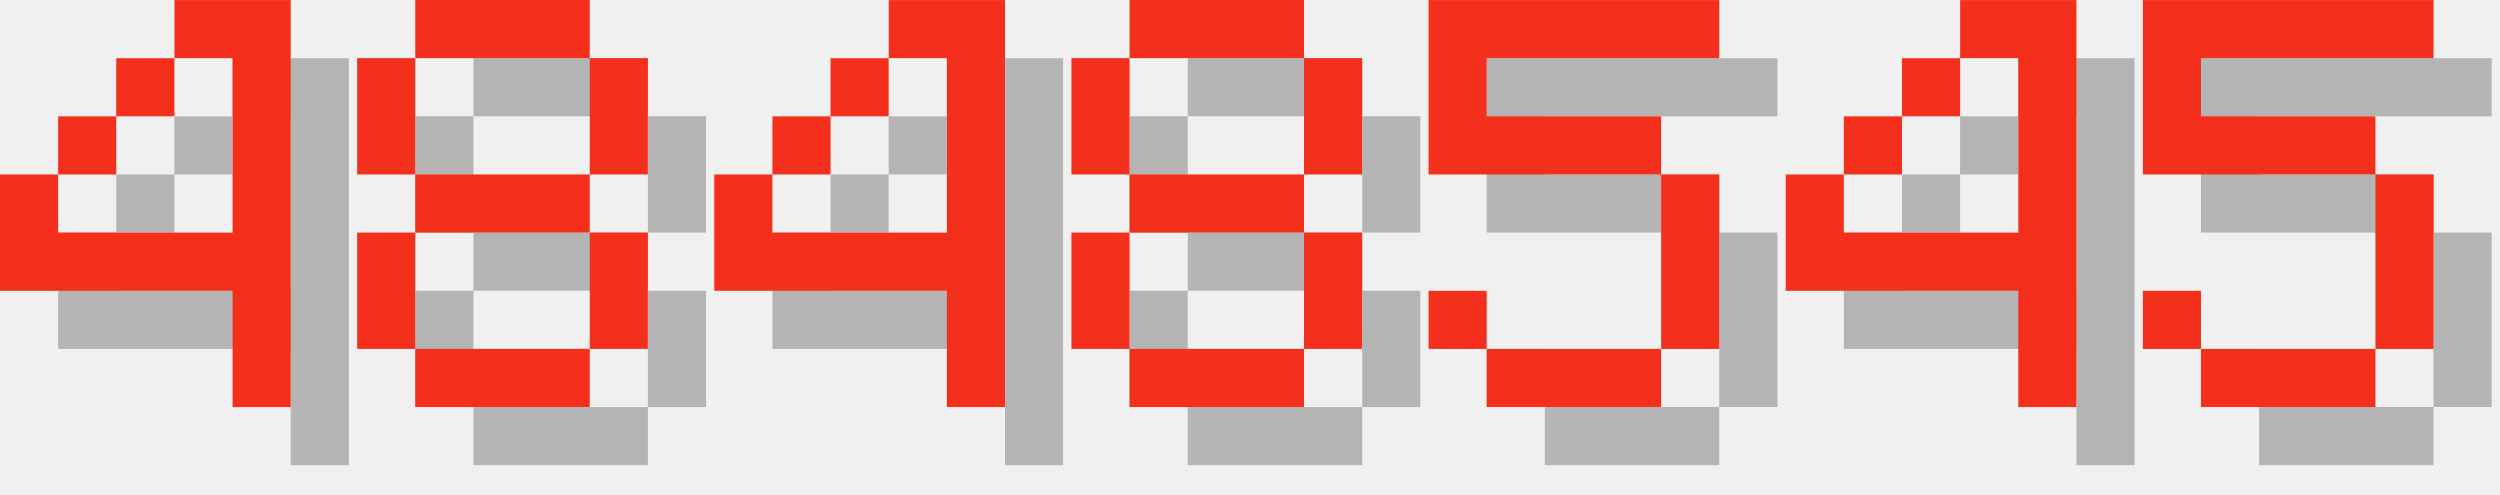
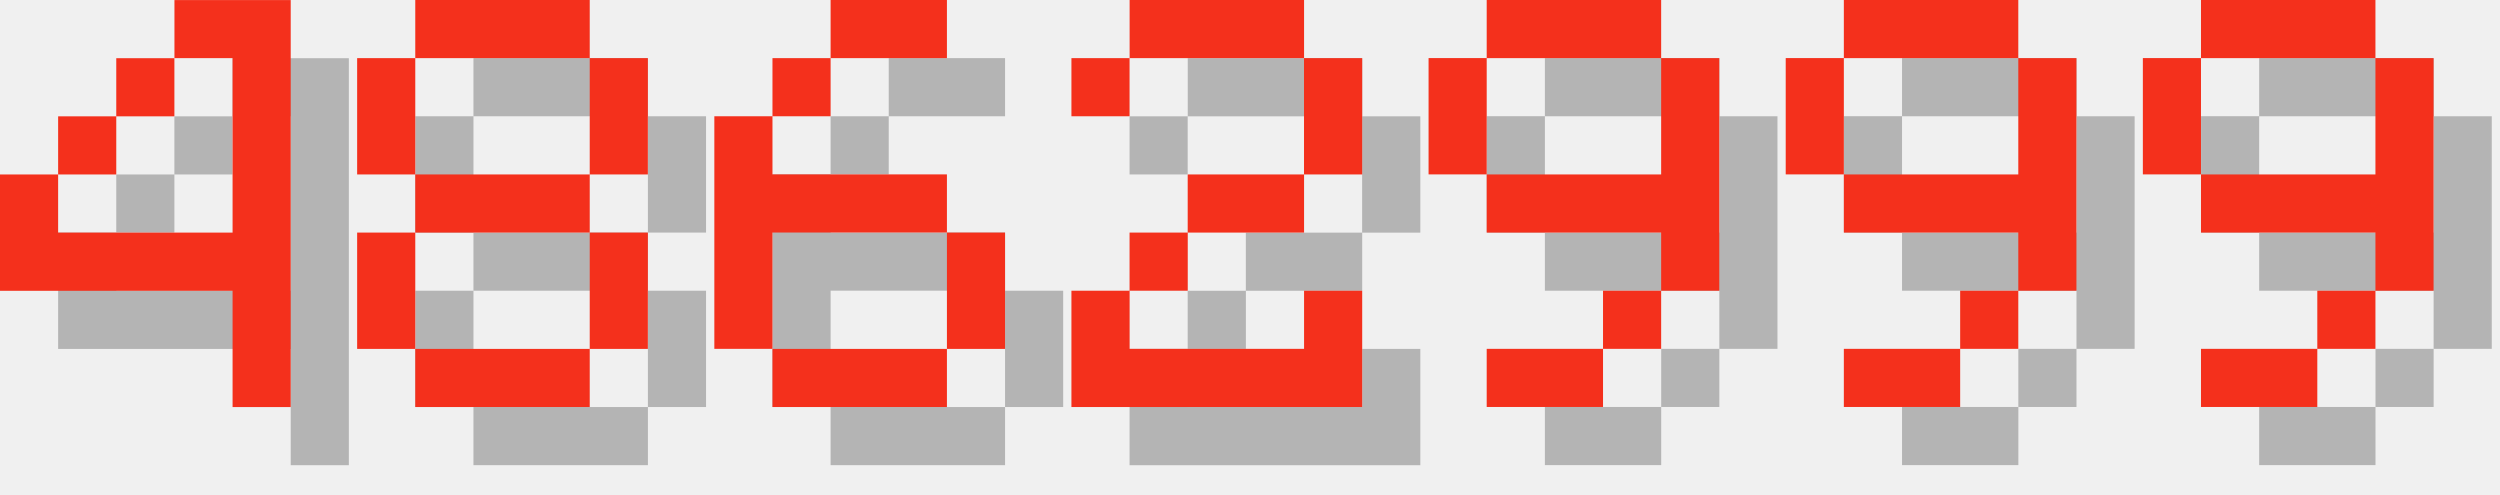
<svg xmlns="http://www.w3.org/2000/svg" version="1.1" width="182.0" height="36">
  <style>
        .text-foreground {
            fill: #F4301C;
        }
        .text-shadow {
            fill: #000000;
            fill-opacity: 0.25;
        }
    </style>
  <g class="digit" id="digit_4" transform="translate(0.0, 0), scale(4)">
    <path id="digit_4_shadow" class="text-shadow" d="m4.233 1.058v1.058h1.058v3.175h-3.175v-1.058h-1.058v2.117h4.233v2.117h1.058v-7.408h-2.117zm-2.117 3.175h1.058v-1.058h-1.058v1.058zm1.058-1.058h1.058v-1.058h-1.058v1.058z" fill-opacity=".5" style="paint-order:stroke fill markers" />
    <path id="digit_4_fg" class="text-foreground" d="m3.175 0v1.058h1.058v3.175h-3.175v-1.058h-1.058v2.117h4.233v2.117h1.058v-7.408h-2.117zm-2.117 3.175h1.058v-1.058h-1.058v1.058zm1.058-1.058h1.058v-1.058h-1.058v1.058z" fill="#fff" style="paint-order:stroke fill markers" />
  </g>
  <g class="digit" id="digit_8" transform="translate(26.0, 0), scale(4)">
    <path id="digit_8_shadow" class="text-shadow" d="m2.117 1.058v1.058h3.175v-1.058h-3.175zm3.175 1.058v2.117h1.058v-2.117h-1.058zm0 2.117h-3.175v1.058h3.175v-1.058zm0 1.058v2.117h1.058v-2.117h-1.058zm0 2.117h-3.175v1.058h3.175v-1.058zm-3.175 0v-2.117h-1.058v2.117h1.058zm0-3.175v-2.117h-1.058v2.117h1.058z" fill-opacity=".5" style="paint-order:stroke fill markers" />
    <path id="digit_8_fg" class="text-foreground" d="m1.058 0v1.058h3.175v-1.058h-3.175zm3.175 1.058v2.117h1.058v-2.117h-1.058zm0 2.117h-3.175v1.058h3.175v-1.058zm0 1.058v2.117h1.058v-2.117h-1.058zm0 2.117h-3.175v1.058h3.175v-1.058zm-3.175 0v-2.117h-1.058v2.117h1.058zm0-3.175v-2.117h-1.058v2.117h1.058z" fill="#fff" style="paint-order:stroke fill markers" />
  </g>
-   <g class="digit" id="digit_4" transform="translate(52.0, 0), scale(4)">
-     <path id="digit_4_shadow" class="text-shadow" d="m4.233 1.058v1.058h1.058v3.175h-3.175v-1.058h-1.058v2.117h4.233v2.117h1.058v-7.408h-2.117zm-2.117 3.175h1.058v-1.058h-1.058v1.058zm1.058-1.058h1.058v-1.058h-1.058v1.058z" fill-opacity=".5" style="paint-order:stroke fill markers" />
-     <path id="digit_4_fg" class="text-foreground" d="m3.175 0v1.058h1.058v3.175h-3.175v-1.058h-1.058v2.117h4.233v2.117h1.058v-7.408h-2.117zm-2.117 3.175h1.058v-1.058h-1.058v1.058zm1.058-1.058h1.058v-1.058h-1.058v1.058z" fill="#fff" style="paint-order:stroke fill markers" />
+   <g class="digit" id="digit_6" transform="translate(52.0, 0), scale(4)">
+     <path id="digit_6_shadow" class="text-shadow" d="m3.175 1.058v1.058h2.117v-1.058h-2.117zm0 1.058h-1.058v1.058h1.058v-1.058zm-1.058 1.058h-1.058v4.233h1.058v-2.117h3.175v-1.058h-3.175v-1.058zm3.175 2.117v2.117h1.058v-2.117h-1.058zm0 2.117h-3.175v1.058h3.175v-1.058z" fill-opacity=".5" style="paint-order:stroke fill markers" />
+     <path id="digit_6_fg" class="text-foreground" d="m2.117 0v1.058h2.117v-1.058h-2.117zm0 1.058h-1.058v1.058h1.058v-1.058zm-1.058 1.058h-1.058v4.233h1.058v-2.117h3.175v-1.058h-3.175v-1.058zm3.175 2.117v2.117h1.058v-2.117h-1.058zm0 2.117h-3.175v1.058h3.175v-1.058z" fill="#fff" style="paint-order:stroke fill markers" />
  </g>
-   <g class="digit" id="digit_8" transform="translate(78.0, 0), scale(4)">
-     <path id="digit_8_shadow" class="text-shadow" d="m2.117 1.058v1.058h3.175v-1.058h-3.175zm3.175 1.058v2.117h1.058v-2.117h-1.058zm0 2.117h-3.175v1.058h3.175v-1.058zm0 1.058v2.117h1.058v-2.117h-1.058zm0 2.117h-3.175v1.058h3.175v-1.058zm-3.175 0v-2.117h-1.058v2.117h1.058zm0-3.175v-2.117h-1.058v2.117h1.058z" fill-opacity=".5" style="paint-order:stroke fill markers" />
-     <path id="digit_8_fg" class="text-foreground" d="m1.058 0v1.058h3.175v-1.058h-3.175zm3.175 1.058v2.117h1.058v-2.117h-1.058zm0 2.117h-3.175v1.058h3.175v-1.058zm0 1.058v2.117h1.058v-2.117h-1.058zm0 2.117h-3.175v1.058h3.175v-1.058zm-3.175 0v-2.117h-1.058v2.117h1.058zm0-3.175v-2.117h-1.058v2.117h1.058z" fill="#fff" style="paint-order:stroke fill markers" />
+   <g class="digit" id="digit_2" transform="translate(78.0, 0), scale(4)">
+     <path id="digit_2_shadow" class="text-shadow" d="m1.058 2.117v1.058h1.058v-1.058h3.175v2.117h-2.117v1.058h-1.058v1.058h-1.058v2.117h5.292v-2.117h-1.058v1.058h-3.175v-1.058h1.058v-1.058h2.117v-1.058h1.058v-2.117h-1.058v-1.058h-3.175v1.058h-1.058z" fill-opacity=".5" style="paint-order:stroke fill markers" />
+     <path id="digit_2_fg" class="text-foreground" d="m0 1.058v1.058h1.058v-1.058h3.175v2.117h-2.117v1.058h-1.058v1.058h-1.058v2.117h5.292v-2.117h-1.058v1.058h-3.175v-1.058h1.058v-1.058h2.117v-1.058h1.058v-2.117h-1.058v-1.058h-3.175v1.058h-1.058z" fill="#fff" style="paint-order:stroke fill markers" />
  </g>
-   <g class="digit" id="digit_5" transform="translate(104.0, 0), scale(4)">
-     <path id="digit_5_shadow" class="text-shadow" d="m1.058 1.058v3.175h4.233v3.175h-3.175v-1.058h-1.058v1.058h1.058v1.058h3.175v-1.058h1.058v-3.175h-1.058v-1.058h-3.175v-1.058h4.233v-1.058h-5.292z" fill-opacity=".5" style="paint-order:stroke fill markers" />
-     <path id="digit_5_fg" class="text-foreground" d="m0 0v3.175h4.233v3.175h-3.175v-1.058h-1.058v1.058h1.058v1.058h3.175v-1.058h1.058v-3.175h-1.058v-1.058h-3.175v-1.058h4.233v-1.058h-5.292z" fill="#fff" style="paint-order:stroke fill markers" />
+   <g class="digit" id="digit_9" transform="translate(104.0, 0), scale(4)">
+     <path id="digit_9_shadow" class="text-shadow" d="m2.117 1.058v1.058h3.175v-1.058h-3.175zm3.175 1.058v2.117h-3.175v1.058h3.175v1.058h1.058v-4.233h-1.058zm0 4.233h-1.058v1.058h1.058v-1.058zm-1.058 1.058h-2.117v1.058h2.117v-1.058zm-2.117-3.175v-2.117h-1.058v2.117h1.058z" fill-opacity=".5" style="paint-order:stroke fill markers" />
+     <path id="digit_9_fg" class="text-foreground" d="m1.058 0v1.058h3.175v-1.058h-3.175zm3.175 1.058v2.117h-3.175v1.058h3.175v1.058h1.058v-4.233h-1.058zm0 4.233h-1.058v1.058h1.058v-1.058zm-1.058 1.058h-2.117v1.058h2.117v-1.058zm-2.117-3.175v-2.117h-1.058v2.117h1.058z" fill="#fff" style="paint-order:stroke fill markers" />
  </g>
-   <g class="digit" id="digit_4" transform="translate(130.0, 0), scale(4)">
-     <path id="digit_4_shadow" class="text-shadow" d="m4.233 1.058v1.058h1.058v3.175h-3.175v-1.058h-1.058v2.117h4.233v2.117h1.058v-7.408h-2.117zm-2.117 3.175h1.058v-1.058h-1.058v1.058zm1.058-1.058h1.058v-1.058h-1.058v1.058z" fill-opacity=".5" style="paint-order:stroke fill markers" />
-     <path id="digit_4_fg" class="text-foreground" d="m3.175 0v1.058h1.058v3.175h-3.175v-1.058h-1.058v2.117h4.233v2.117h1.058v-7.408h-2.117zm-2.117 3.175h1.058v-1.058h-1.058v1.058zm1.058-1.058h1.058v-1.058h-1.058v1.058z" fill="#fff" style="paint-order:stroke fill markers" />
+   <g class="digit" id="digit_9" transform="translate(130.0, 0), scale(4)">
+     <path id="digit_9_shadow" class="text-shadow" d="m2.117 1.058v1.058h3.175v-1.058h-3.175zm3.175 1.058v2.117h-3.175v1.058h3.175v1.058h1.058v-4.233h-1.058zm0 4.233h-1.058v1.058h1.058v-1.058zm-1.058 1.058h-2.117v1.058h2.117v-1.058zm-2.117-3.175v-2.117h-1.058v2.117h1.058z" fill-opacity=".5" style="paint-order:stroke fill markers" />
+     <path id="digit_9_fg" class="text-foreground" d="m1.058 0v1.058h3.175v-1.058h-3.175zm3.175 1.058v2.117h-3.175v1.058h3.175v1.058h1.058v-4.233h-1.058zm0 4.233h-1.058v1.058h1.058v-1.058zm-1.058 1.058h-2.117v1.058h2.117v-1.058zm-2.117-3.175v-2.117h-1.058v2.117h1.058z" fill="#fff" style="paint-order:stroke fill markers" />
  </g>
-   <g class="digit" id="digit_5" transform="translate(156.0, 0), scale(4)">
-     <path id="digit_5_shadow" class="text-shadow" d="m1.058 1.058v3.175h4.233v3.175h-3.175v-1.058h-1.058v1.058h1.058v1.058h3.175v-1.058h1.058v-3.175h-1.058v-1.058h-3.175v-1.058h4.233v-1.058h-5.292z" fill-opacity=".5" style="paint-order:stroke fill markers" />
-     <path id="digit_5_fg" class="text-foreground" d="m0 0v3.175h4.233v3.175h-3.175v-1.058h-1.058v1.058h1.058v1.058h3.175v-1.058h1.058v-3.175h-1.058v-1.058h-3.175v-1.058h4.233v-1.058h-5.292z" fill="#fff" style="paint-order:stroke fill markers" />
+   <g class="digit" id="digit_9" transform="translate(156.0, 0), scale(4)">
+     <path id="digit_9_shadow" class="text-shadow" d="m2.117 1.058v1.058h3.175v-1.058h-3.175zm3.175 1.058v2.117h-3.175v1.058h3.175v1.058h1.058v-4.233h-1.058zm0 4.233h-1.058v1.058h1.058v-1.058zm-1.058 1.058h-2.117v1.058h2.117v-1.058zm-2.117-3.175v-2.117h-1.058v2.117h1.058z" fill-opacity=".5" style="paint-order:stroke fill markers" />
+     <path id="digit_9_fg" class="text-foreground" d="m1.058 0v1.058h3.175v-1.058h-3.175zm3.175 1.058v2.117h-3.175v1.058h3.175v1.058h1.058v-4.233h-1.058zm0 4.233h-1.058v1.058h1.058v-1.058zm-1.058 1.058h-2.117v1.058h2.117v-1.058zm-2.117-3.175v-2.117h-1.058v2.117h1.058z" fill="#fff" style="paint-order:stroke fill markers" />
  </g>
</svg>
